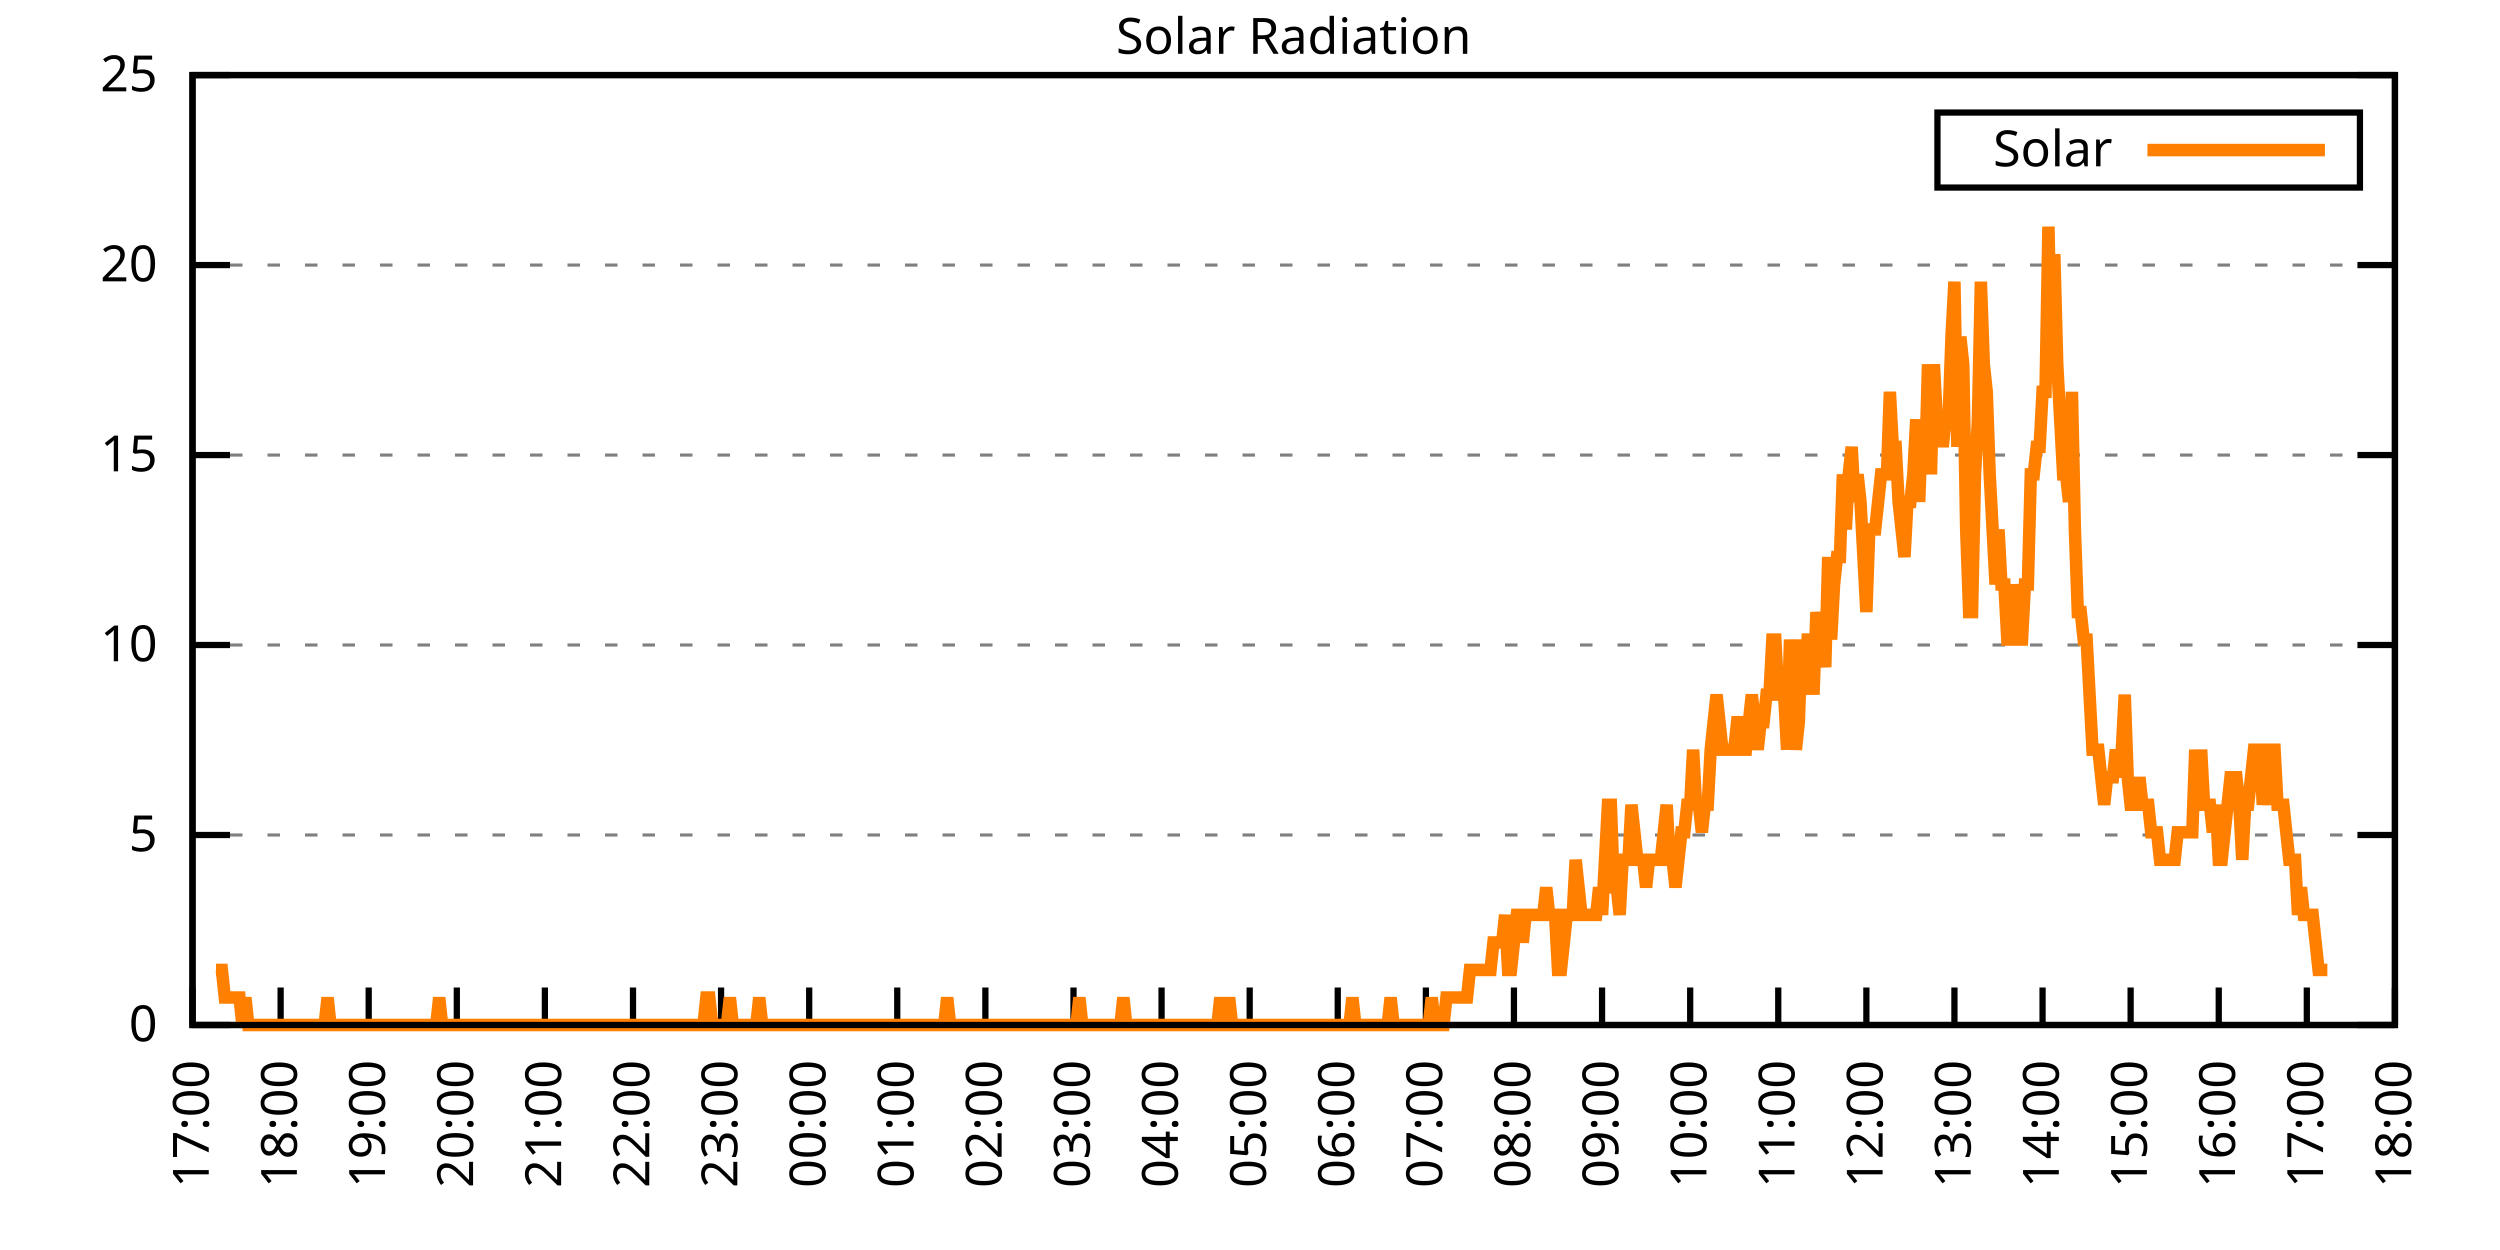
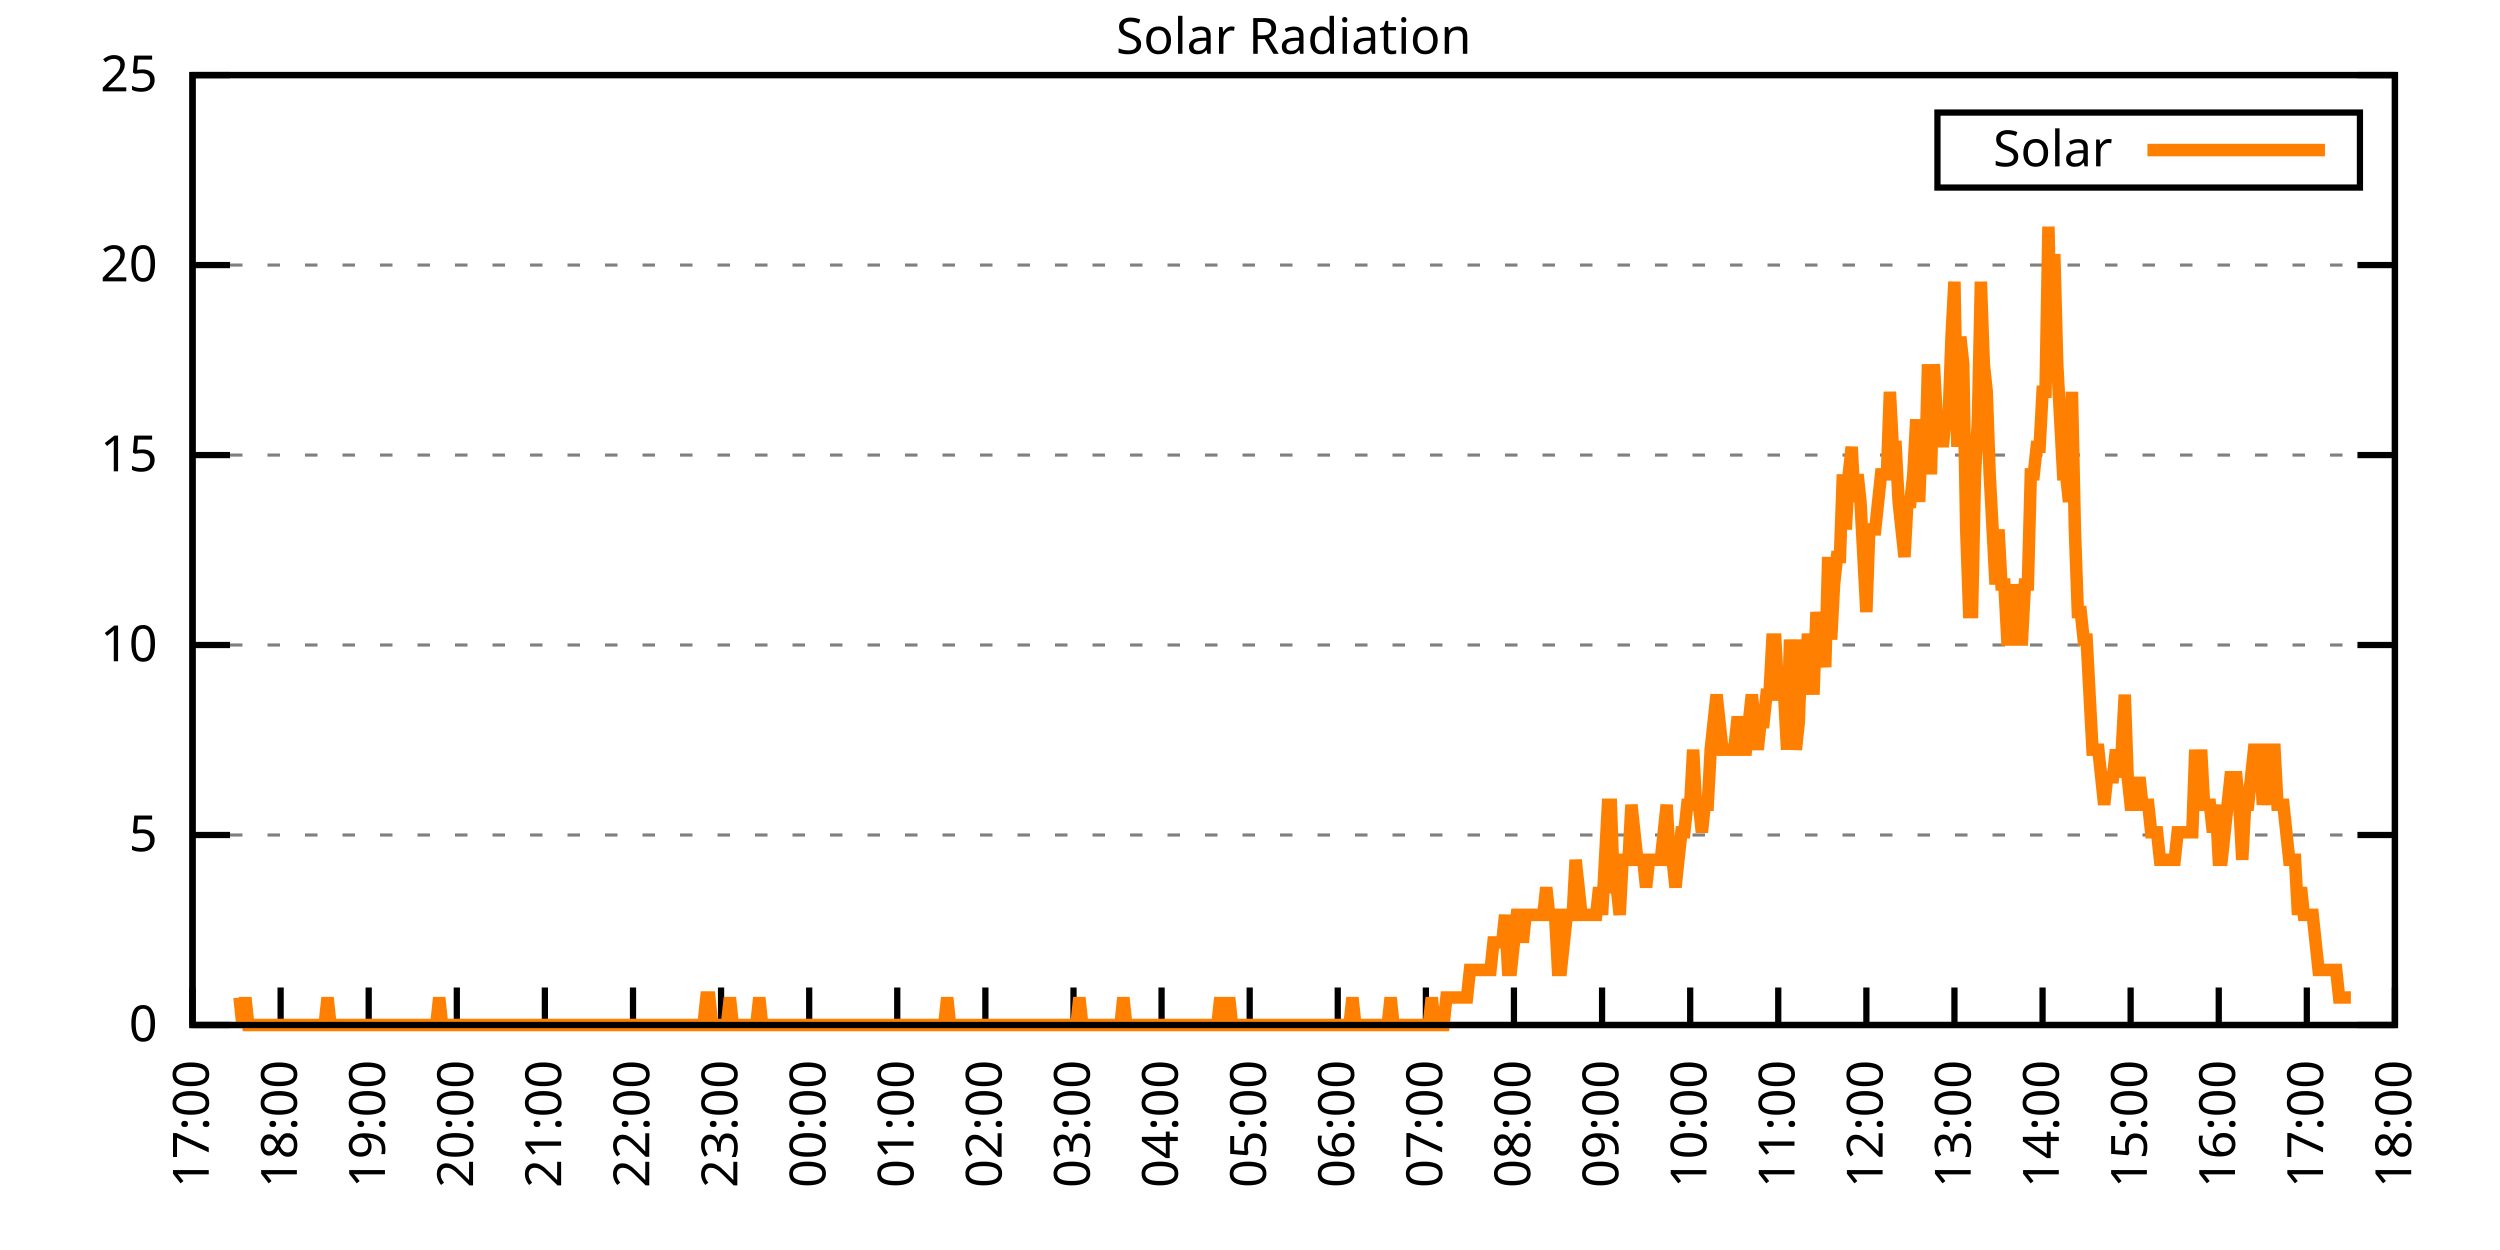
<svg xmlns="http://www.w3.org/2000/svg" xmlns:xlink="http://www.w3.org/1999/xlink" width="400" height="200" viewBox="0 0 400 200">
  <g id="gnuplot_canvas">
    <rect x="0" y="0" width="400" height="200" fill="none" />
    <defs>
      <circle id="gpDot" r="0.5" stroke-width="0.5" stroke="currentColor" />
      <path id="gpPt0" stroke-width="0.333" stroke="currentColor" d="M-1,0 h2 M0,-1 v2" />
      <path id="gpPt1" stroke-width="0.333" stroke="currentColor" d="M-1,-1 L1,1 M1,-1 L-1,1" />
      <path id="gpPt2" stroke-width="0.333" stroke="currentColor" d="M-1,0 L1,0 M0,-1 L0,1 M-1,-1 L1,1 M-1,1 L1,-1" />
      <rect id="gpPt3" stroke-width="0.333" stroke="currentColor" x="-1" y="-1" width="2" height="2" />
      <rect id="gpPt4" stroke-width="0.333" stroke="currentColor" fill="currentColor" x="-1" y="-1" width="2" height="2" />
      <circle id="gpPt5" stroke-width="0.333" stroke="currentColor" cx="0" cy="0" r="1" />
      <use xlink:href="#gpPt5" id="gpPt6" fill="currentColor" stroke="none" />
      <path id="gpPt7" stroke-width="0.333" stroke="currentColor" d="M0,-1.33 L-1.33,0.67 L1.33,0.67 z" />
      <use xlink:href="#gpPt7" id="gpPt8" fill="currentColor" stroke="none" />
      <use xlink:href="#gpPt7" id="gpPt9" stroke="currentColor" transform="rotate(180)" />
      <use xlink:href="#gpPt9" id="gpPt10" fill="currentColor" stroke="none" />
      <use xlink:href="#gpPt3" id="gpPt11" stroke="currentColor" transform="rotate(45)" />
      <use xlink:href="#gpPt11" id="gpPt12" fill="currentColor" stroke="none" />
      <path id="gpPt13" stroke-width="0.333" stroke="currentColor" d="M0,1.330 L1.265,0.411 L0.782,-1.067 L-0.782,-1.076 L-1.265,0.411 z" />
      <use xlink:href="#gpPt13" id="gpPt14" fill="currentColor" stroke="none" />
      <filter id="textbox" filterUnits="objectBoundingBox" x="0" y="0" height="1" width="1">
        <feFlood flood-color="white" flood-opacity="1" result="bgnd" />
        <feComposite in="SourceGraphic" in2="bgnd" operator="atop" />
      </filter>
      <filter id="greybox" filterUnits="objectBoundingBox" x="0" y="0" height="1" width="1">
        <feFlood flood-color="lightgrey" flood-opacity="1" result="grey" />
        <feComposite in="SourceGraphic" in2="grey" operator="atop" />
      </filter>
    </defs>
    <g fill="none" color="white" stroke="currentColor" stroke-width="1.00" stroke-linecap="butt" stroke-linejoin="miter">
</g>
    <g fill="none" color="black" stroke="currentColor" stroke-width="1.00" stroke-linecap="butt" stroke-linejoin="miter">
      <g stroke="none" shape-rendering="crispEdges">
        <polygon fill="rgb(255, 255, 255)" points="30.80,164.00 383.18,164.00 383.18,12.02 30.80,12.02 " />
      </g>
    </g>
    <g fill="none" color="black" stroke="currentColor" stroke-width="1.00" stroke-linecap="butt" stroke-linejoin="miter">
</g>
    <g fill="none" color="black" stroke="black" stroke-width="0.50" stroke-linecap="butt" stroke-linejoin="miter">
</g>
    <g fill="none" color="gray" stroke="currentColor" stroke-width="0.50" stroke-linecap="butt" stroke-linejoin="miter">
      <path stroke="gray" stroke-dasharray="2,4" class="gridline" d="M30.80,164.00 L383.19,164.00  " />
    </g>
    <g fill="none" color="gray" stroke="gray" stroke-width="1.00" stroke-linecap="butt" stroke-linejoin="miter">
</g>
    <g fill="none" color="black" stroke="currentColor" stroke-width="1.00" stroke-linecap="butt" stroke-linejoin="miter">
      <path stroke="black" d="M30.80,164.00 L36.80,164.00 M383.19,164.00 L377.19,164.00  " />
      <g transform="translate(25.20,166.60)" stroke="none" fill="black" font-family="Sans" font-size="8.00" text-anchor="end">
        <text>
          <tspan font-family="Sans"> 0</tspan>
        </text>
      </g>
    </g>
    <g fill="none" color="black" stroke="currentColor" stroke-width="1.00" stroke-linecap="butt" stroke-linejoin="miter">
</g>
    <g fill="none" color="black" stroke="black" stroke-width="0.50" stroke-linecap="butt" stroke-linejoin="miter">
</g>
    <g fill="none" color="gray" stroke="currentColor" stroke-width="0.50" stroke-linecap="butt" stroke-linejoin="miter">
      <path stroke="gray" stroke-dasharray="2,4" class="gridline" d="M30.80,133.60 L383.19,133.60  " />
    </g>
    <g fill="none" color="gray" stroke="gray" stroke-width="1.00" stroke-linecap="butt" stroke-linejoin="miter">
</g>
    <g fill="none" color="black" stroke="currentColor" stroke-width="1.00" stroke-linecap="butt" stroke-linejoin="miter">
      <path stroke="black" d="M30.80,133.60 L36.80,133.60 M383.19,133.60 L377.19,133.60  " />
      <g transform="translate(25.20,136.20)" stroke="none" fill="black" font-family="Sans" font-size="8.00" text-anchor="end">
        <text>
          <tspan font-family="Sans"> 5</tspan>
        </text>
      </g>
    </g>
    <g fill="none" color="black" stroke="currentColor" stroke-width="1.00" stroke-linecap="butt" stroke-linejoin="miter">
</g>
    <g fill="none" color="black" stroke="black" stroke-width="0.50" stroke-linecap="butt" stroke-linejoin="miter">
</g>
    <g fill="none" color="gray" stroke="currentColor" stroke-width="0.50" stroke-linecap="butt" stroke-linejoin="miter">
      <path stroke="gray" stroke-dasharray="2,4" class="gridline" d="M30.80,103.20 L383.19,103.20  " />
    </g>
    <g fill="none" color="gray" stroke="gray" stroke-width="1.00" stroke-linecap="butt" stroke-linejoin="miter">
</g>
    <g fill="none" color="black" stroke="currentColor" stroke-width="1.00" stroke-linecap="butt" stroke-linejoin="miter">
      <path stroke="black" d="M30.80,103.20 L36.80,103.20 M383.19,103.20 L377.19,103.20  " />
      <g transform="translate(25.20,105.80)" stroke="none" fill="black" font-family="Sans" font-size="8.00" text-anchor="end">
        <text>
          <tspan font-family="Sans"> 10</tspan>
        </text>
      </g>
    </g>
    <g fill="none" color="black" stroke="currentColor" stroke-width="1.00" stroke-linecap="butt" stroke-linejoin="miter">
</g>
    <g fill="none" color="black" stroke="black" stroke-width="0.50" stroke-linecap="butt" stroke-linejoin="miter">
</g>
    <g fill="none" color="gray" stroke="currentColor" stroke-width="0.50" stroke-linecap="butt" stroke-linejoin="miter">
      <path stroke="gray" stroke-dasharray="2,4" class="gridline" d="M30.80,72.81 L383.19,72.81  " />
    </g>
    <g fill="none" color="gray" stroke="gray" stroke-width="1.00" stroke-linecap="butt" stroke-linejoin="miter">
</g>
    <g fill="none" color="black" stroke="currentColor" stroke-width="1.00" stroke-linecap="butt" stroke-linejoin="miter">
      <path stroke="black" d="M30.80,72.81 L36.80,72.81 M383.19,72.81 L377.19,72.81  " />
      <g transform="translate(25.20,75.41)" stroke="none" fill="black" font-family="Sans" font-size="8.00" text-anchor="end">
        <text>
          <tspan font-family="Sans"> 15</tspan>
        </text>
      </g>
    </g>
    <g fill="none" color="black" stroke="currentColor" stroke-width="1.00" stroke-linecap="butt" stroke-linejoin="miter">
</g>
    <g fill="none" color="black" stroke="black" stroke-width="0.50" stroke-linecap="butt" stroke-linejoin="miter">
</g>
    <g fill="none" color="gray" stroke="currentColor" stroke-width="0.50" stroke-linecap="butt" stroke-linejoin="miter">
      <path stroke="gray" stroke-dasharray="2,4" class="gridline" d="M30.80,42.41 L383.19,42.41  " />
    </g>
    <g fill="none" color="gray" stroke="gray" stroke-width="1.00" stroke-linecap="butt" stroke-linejoin="miter">
</g>
    <g fill="none" color="black" stroke="currentColor" stroke-width="1.00" stroke-linecap="butt" stroke-linejoin="miter">
      <path stroke="black" d="M30.80,42.41 L36.80,42.41 M383.19,42.41 L377.19,42.41  " />
      <g transform="translate(25.20,45.01)" stroke="none" fill="black" font-family="Sans" font-size="8.00" text-anchor="end">
        <text>
          <tspan font-family="Sans"> 20</tspan>
        </text>
      </g>
    </g>
    <g fill="none" color="black" stroke="currentColor" stroke-width="1.00" stroke-linecap="butt" stroke-linejoin="miter">
</g>
    <g fill="none" color="black" stroke="black" stroke-width="0.50" stroke-linecap="butt" stroke-linejoin="miter">
</g>
    <g fill="none" color="gray" stroke="currentColor" stroke-width="0.50" stroke-linecap="butt" stroke-linejoin="miter">
      <path stroke="gray" stroke-dasharray="2,4" class="gridline" d="M30.80,12.01 L383.19,12.01  " />
    </g>
    <g fill="none" color="gray" stroke="gray" stroke-width="1.00" stroke-linecap="butt" stroke-linejoin="miter">
</g>
    <g fill="none" color="black" stroke="currentColor" stroke-width="1.00" stroke-linecap="butt" stroke-linejoin="miter">
      <path stroke="black" d="M30.80,12.01 L36.80,12.01 M383.19,12.01 L377.19,12.01  " />
      <g transform="translate(25.20,14.61)" stroke="none" fill="black" font-family="Sans" font-size="8.00" text-anchor="end">
        <text>
          <tspan font-family="Sans"> 25</tspan>
        </text>
      </g>
    </g>
    <g fill="none" color="black" stroke="currentColor" stroke-width="1.00" stroke-linecap="butt" stroke-linejoin="miter">
      <path stroke="black" d="M30.80,164.00 L30.80,158.00  " />
      <g transform="translate(33.40,169.60) rotate(270.00)" stroke="none" fill="black" font-family="Sans" font-size="8.00" text-anchor="end">
        <text>
          <tspan font-family="Sans">17:00</tspan>
        </text>
      </g>
    </g>
    <g fill="none" color="black" stroke="currentColor" stroke-width="1.00" stroke-linecap="butt" stroke-linejoin="miter">
      <path stroke="black" d="M44.90,164.00 L44.90,158.00  " />
      <g transform="translate(47.50,169.60) rotate(270.00)" stroke="none" fill="black" font-family="Sans" font-size="8.00" text-anchor="end">
        <text>
          <tspan font-family="Sans">18:00</tspan>
        </text>
      </g>
    </g>
    <g fill="none" color="black" stroke="currentColor" stroke-width="1.00" stroke-linecap="butt" stroke-linejoin="miter">
      <path stroke="black" d="M58.99,164.00 L58.99,158.00  " />
      <g transform="translate(61.59,169.60) rotate(270.00)" stroke="none" fill="black" font-family="Sans" font-size="8.00" text-anchor="end">
        <text>
          <tspan font-family="Sans">19:00</tspan>
        </text>
      </g>
    </g>
    <g fill="none" color="black" stroke="currentColor" stroke-width="1.00" stroke-linecap="butt" stroke-linejoin="miter">
      <path stroke="black" d="M73.09,164.00 L73.09,158.00  " />
      <g transform="translate(75.69,169.60) rotate(270.00)" stroke="none" fill="black" font-family="Sans" font-size="8.00" text-anchor="end">
        <text>
          <tspan font-family="Sans">20:00</tspan>
        </text>
      </g>
    </g>
    <g fill="none" color="black" stroke="currentColor" stroke-width="1.00" stroke-linecap="butt" stroke-linejoin="miter">
      <path stroke="black" d="M87.18,164.00 L87.18,158.00  " />
      <g transform="translate(89.78,169.60) rotate(270.00)" stroke="none" fill="black" font-family="Sans" font-size="8.00" text-anchor="end">
        <text>
          <tspan font-family="Sans">21:00</tspan>
        </text>
      </g>
    </g>
    <g fill="none" color="black" stroke="currentColor" stroke-width="1.00" stroke-linecap="butt" stroke-linejoin="miter">
      <path stroke="black" d="M101.28,164.00 L101.28,158.00  " />
      <g transform="translate(103.88,169.60) rotate(270.00)" stroke="none" fill="black" font-family="Sans" font-size="8.00" text-anchor="end">
        <text>
          <tspan font-family="Sans">22:00</tspan>
        </text>
      </g>
    </g>
    <g fill="none" color="black" stroke="currentColor" stroke-width="1.00" stroke-linecap="butt" stroke-linejoin="miter">
      <path stroke="black" d="M115.37,164.00 L115.37,158.00  " />
      <g transform="translate(117.97,169.60) rotate(270.00)" stroke="none" fill="black" font-family="Sans" font-size="8.00" text-anchor="end">
        <text>
          <tspan font-family="Sans">23:00</tspan>
        </text>
      </g>
    </g>
    <g fill="none" color="black" stroke="currentColor" stroke-width="1.00" stroke-linecap="butt" stroke-linejoin="miter">
      <path stroke="black" d="M129.47,164.00 L129.47,158.00  " />
      <g transform="translate(132.07,169.60) rotate(270.00)" stroke="none" fill="black" font-family="Sans" font-size="8.00" text-anchor="end">
        <text>
          <tspan font-family="Sans">00:00</tspan>
        </text>
      </g>
    </g>
    <g fill="none" color="black" stroke="currentColor" stroke-width="1.00" stroke-linecap="butt" stroke-linejoin="miter">
      <path stroke="black" d="M143.56,164.00 L143.56,158.00  " />
      <g transform="translate(146.16,169.60) rotate(270.00)" stroke="none" fill="black" font-family="Sans" font-size="8.00" text-anchor="end">
        <text>
          <tspan font-family="Sans">01:00</tspan>
        </text>
      </g>
    </g>
    <g fill="none" color="black" stroke="currentColor" stroke-width="1.00" stroke-linecap="butt" stroke-linejoin="miter">
      <path stroke="black" d="M157.66,164.00 L157.66,158.00  " />
      <g transform="translate(160.26,169.60) rotate(270.00)" stroke="none" fill="black" font-family="Sans" font-size="8.00" text-anchor="end">
        <text>
          <tspan font-family="Sans">02:00</tspan>
        </text>
      </g>
    </g>
    <g fill="none" color="black" stroke="currentColor" stroke-width="1.00" stroke-linecap="butt" stroke-linejoin="miter">
      <path stroke="black" d="M171.76,164.00 L171.76,158.00  " />
      <g transform="translate(174.36,169.60) rotate(270.00)" stroke="none" fill="black" font-family="Sans" font-size="8.00" text-anchor="end">
        <text>
          <tspan font-family="Sans">03:00</tspan>
        </text>
      </g>
    </g>
    <g fill="none" color="black" stroke="currentColor" stroke-width="1.00" stroke-linecap="butt" stroke-linejoin="miter">
      <path stroke="black" d="M185.85,164.00 L185.85,158.00  " />
      <g transform="translate(188.45,169.60) rotate(270.00)" stroke="none" fill="black" font-family="Sans" font-size="8.00" text-anchor="end">
        <text>
          <tspan font-family="Sans">04:00</tspan>
        </text>
      </g>
    </g>
    <g fill="none" color="black" stroke="currentColor" stroke-width="1.00" stroke-linecap="butt" stroke-linejoin="miter">
      <path stroke="black" d="M199.95,164.00 L199.95,158.00  " />
      <g transform="translate(202.55,169.60) rotate(270.00)" stroke="none" fill="black" font-family="Sans" font-size="8.00" text-anchor="end">
        <text>
          <tspan font-family="Sans">05:00</tspan>
        </text>
      </g>
    </g>
    <g fill="none" color="black" stroke="currentColor" stroke-width="1.00" stroke-linecap="butt" stroke-linejoin="miter">
      <path stroke="black" d="M214.04,164.00 L214.04,158.00  " />
      <g transform="translate(216.64,169.60) rotate(270.00)" stroke="none" fill="black" font-family="Sans" font-size="8.00" text-anchor="end">
        <text>
          <tspan font-family="Sans">06:00</tspan>
        </text>
      </g>
    </g>
    <g fill="none" color="black" stroke="currentColor" stroke-width="1.00" stroke-linecap="butt" stroke-linejoin="miter">
      <path stroke="black" d="M228.14,164.00 L228.14,158.00  " />
      <g transform="translate(230.74,169.60) rotate(270.00)" stroke="none" fill="black" font-family="Sans" font-size="8.00" text-anchor="end">
        <text>
          <tspan font-family="Sans">07:00</tspan>
        </text>
      </g>
    </g>
    <g fill="none" color="black" stroke="currentColor" stroke-width="1.00" stroke-linecap="butt" stroke-linejoin="miter">
      <path stroke="black" d="M242.23,164.00 L242.23,158.00  " />
      <g transform="translate(244.83,169.60) rotate(270.00)" stroke="none" fill="black" font-family="Sans" font-size="8.00" text-anchor="end">
        <text>
          <tspan font-family="Sans">08:00</tspan>
        </text>
      </g>
    </g>
    <g fill="none" color="black" stroke="currentColor" stroke-width="1.00" stroke-linecap="butt" stroke-linejoin="miter">
      <path stroke="black" d="M256.33,164.00 L256.33,158.00  " />
      <g transform="translate(258.93,169.60) rotate(270.00)" stroke="none" fill="black" font-family="Sans" font-size="8.00" text-anchor="end">
        <text>
          <tspan font-family="Sans">09:00</tspan>
        </text>
      </g>
    </g>
    <g fill="none" color="black" stroke="currentColor" stroke-width="1.00" stroke-linecap="butt" stroke-linejoin="miter">
      <path stroke="black" d="M270.43,164.00 L270.43,158.00  " />
      <g transform="translate(273.03,169.60) rotate(270.00)" stroke="none" fill="black" font-family="Sans" font-size="8.00" text-anchor="end">
        <text>
          <tspan font-family="Sans">10:00</tspan>
        </text>
      </g>
    </g>
    <g fill="none" color="black" stroke="currentColor" stroke-width="1.00" stroke-linecap="butt" stroke-linejoin="miter">
      <path stroke="black" d="M284.52,164.00 L284.52,158.00  " />
      <g transform="translate(287.12,169.60) rotate(270.00)" stroke="none" fill="black" font-family="Sans" font-size="8.00" text-anchor="end">
        <text>
          <tspan font-family="Sans">11:00</tspan>
        </text>
      </g>
    </g>
    <g fill="none" color="black" stroke="currentColor" stroke-width="1.00" stroke-linecap="butt" stroke-linejoin="miter">
      <path stroke="black" d="M298.62,164.00 L298.62,158.00  " />
      <g transform="translate(301.22,169.60) rotate(270.00)" stroke="none" fill="black" font-family="Sans" font-size="8.00" text-anchor="end">
        <text>
          <tspan font-family="Sans">12:00</tspan>
        </text>
      </g>
    </g>
    <g fill="none" color="black" stroke="currentColor" stroke-width="1.00" stroke-linecap="butt" stroke-linejoin="miter">
      <path stroke="black" d="M312.71,164.00 L312.71,158.00  " />
      <g transform="translate(315.31,169.60) rotate(270.00)" stroke="none" fill="black" font-family="Sans" font-size="8.00" text-anchor="end">
        <text>
          <tspan font-family="Sans">13:00</tspan>
        </text>
      </g>
    </g>
    <g fill="none" color="black" stroke="currentColor" stroke-width="1.00" stroke-linecap="butt" stroke-linejoin="miter">
      <path stroke="black" d="M326.81,164.00 L326.81,158.00  " />
      <g transform="translate(329.41,169.60) rotate(270.00)" stroke="none" fill="black" font-family="Sans" font-size="8.00" text-anchor="end">
        <text>
          <tspan font-family="Sans">14:00</tspan>
        </text>
      </g>
    </g>
    <g fill="none" color="black" stroke="currentColor" stroke-width="1.00" stroke-linecap="butt" stroke-linejoin="miter">
      <path stroke="black" d="M340.90,164.00 L340.90,158.00  " />
      <g transform="translate(343.50,169.60) rotate(270.00)" stroke="none" fill="black" font-family="Sans" font-size="8.00" text-anchor="end">
        <text>
          <tspan font-family="Sans">15:00</tspan>
        </text>
      </g>
    </g>
    <g fill="none" color="black" stroke="currentColor" stroke-width="1.00" stroke-linecap="butt" stroke-linejoin="miter">
      <path stroke="black" d="M355.00,164.00 L355.00,158.00  " />
      <g transform="translate(357.60,169.60) rotate(270.00)" stroke="none" fill="black" font-family="Sans" font-size="8.00" text-anchor="end">
        <text>
          <tspan font-family="Sans">16:00</tspan>
        </text>
      </g>
    </g>
    <g fill="none" color="black" stroke="currentColor" stroke-width="1.00" stroke-linecap="butt" stroke-linejoin="miter">
      <path stroke="black" d="M369.09,164.00 L369.09,158.00  " />
      <g transform="translate(371.69,169.60) rotate(270.00)" stroke="none" fill="black" font-family="Sans" font-size="8.00" text-anchor="end">
        <text>
          <tspan font-family="Sans">17:00</tspan>
        </text>
      </g>
    </g>
    <g fill="none" color="black" stroke="currentColor" stroke-width="1.00" stroke-linecap="butt" stroke-linejoin="miter">
      <path stroke="black" d="M383.19,164.00 L383.19,158.00  " />
      <g transform="translate(385.79,169.60) rotate(270.00)" stroke="none" fill="black" font-family="Sans" font-size="8.00" text-anchor="end">
        <text>
          <tspan font-family="Sans">18:00</tspan>
        </text>
      </g>
    </g>
    <g fill="none" color="black" stroke="currentColor" stroke-width="1.00" stroke-linecap="butt" stroke-linejoin="miter">
</g>
    <g fill="none" color="black" stroke="currentColor" stroke-width="1.00" stroke-linecap="butt" stroke-linejoin="miter">
      <path stroke="black" d="M30.80,12.01 L30.80,164.00 L383.19,164.00 L383.19,12.01 L30.80,12.01 Z  " />
    </g>
    <g fill="none" color="black" stroke="currentColor" stroke-width="1.00" stroke-linecap="butt" stroke-linejoin="miter">
</g>
    <g fill="none" color="black" stroke="currentColor" stroke-width="1.00" stroke-linecap="butt" stroke-linejoin="miter">
      <path stroke="black" d="M309.99,30.01 L309.99,18.01 L377.59,18.01 L377.59,30.01 L309.99,30.01 Z  " />
    </g>
    <g id="Solar_Radiation_plot_1">
      <g fill="none" color="white" stroke="black" stroke-width="2.00" stroke-linecap="butt" stroke-linejoin="miter">
</g>
      <g fill="none" color="black" stroke="currentColor" stroke-width="2.00" stroke-linecap="butt" stroke-linejoin="miter">
        <g transform="translate(337.99,26.61)" stroke="none" fill="black" font-family="Sans" font-size="8.00" text-anchor="end">
          <text>
            <tspan font-family="Sans">Solar</tspan>
          </text>
        </g>
      </g>
      <g fill="none" color="black" stroke="currentColor" stroke-width="2.00" stroke-linecap="butt" stroke-linejoin="miter">
-         <path stroke="rgb(255, 127,   0)" d="M343.59,24.01 L371.99,24.01 M34.56,155.19 L35.03,155.19 L35.50,155.19 L35.97,159.60 L36.44,159.60 L36.91,159.60   L37.38,159.60 L37.85,159.60 L38.32,159.60 L38.79,164.00 L39.26,159.60 L39.73,164.00 L40.20,164.00 L40.67,164.00   L41.14,164.00 L41.61,164.00 L42.08,164.00 L42.55,164.00 L43.02,164.00 L43.49,164.00 L43.96,164.00 L44.43,164.00   L44.90,164.00 L45.37,164.00 L45.84,164.00 L46.31,164.00 L46.78,164.00 L47.24,164.00 L47.71,164.00 L48.18,164.00   L48.65,164.00 L49.12,164.00 L49.59,164.00 L50.06,164.00 L50.53,164.00 L51.00,164.00 L51.47,164.00 L51.94,164.00   L52.41,159.60 L52.88,164.00 L53.35,164.00 L53.82,164.00 L54.29,164.00 L54.76,164.00 L55.23,164.00 L55.70,164.00   L56.17,164.00 L56.64,164.00 L57.11,164.00 L57.58,164.00 L58.05,164.00 L58.52,164.00 L58.99,164.00 L59.46,164.00   L59.93,164.00 L60.40,164.00 L60.87,164.00 L61.34,164.00 L61.81,164.00 L62.28,164.00 L62.75,164.00 L63.22,164.00   L63.69,164.00 L64.16,164.00 L64.63,164.00 L65.10,164.00 L65.57,164.00 L66.04,164.00 L66.51,164.00 L66.98,164.00   L67.45,164.00 L67.92,164.00 L68.39,164.00 L68.86,164.00 L69.33,164.00 L69.80,164.00 L70.27,159.60 L70.74,164.00   L71.21,164.00 L71.68,164.00 L72.15,164.00 L72.62,164.00 L73.09,164.00 L73.56,164.00 L74.03,164.00 L74.50,164.00   L74.97,164.00 L75.44,164.00 L75.91,164.00 L76.38,164.00 L76.85,164.00 L77.32,164.00 L77.79,164.00 L78.26,164.00   L78.73,164.00 L79.19,164.00 L79.66,164.00 L80.13,164.00 L80.60,164.00 L81.07,164.00 L81.54,164.00 L82.01,164.00   L82.48,164.00 L82.95,164.00 L83.42,164.00 L83.89,164.00 L84.36,164.00 L84.83,164.00 L85.30,164.00 L85.77,164.00   L86.24,164.00 L86.71,164.00 L87.18,164.00 L87.65,164.00 L88.12,164.00 L88.59,164.00 L89.06,164.00 L89.53,164.00   L90.00,164.00 L90.47,164.00 L90.94,164.00 L91.41,164.00 L91.88,164.00 L92.35,164.00 L92.82,164.00 L93.29,164.00   L93.76,164.00 L94.23,164.00 L94.70,164.00 L95.17,164.00 L95.64,164.00 L96.11,164.00 L96.58,164.00 L97.05,164.00   L97.52,164.00 L97.99,164.00 L98.46,164.00 L98.93,164.00 L99.40,164.00 L99.87,164.00 L100.34,164.00 L100.81,164.00   L101.28,164.00 L101.75,164.00 L102.22,164.00 L102.69,164.00 L103.16,164.00 L103.63,164.00 L104.10,164.00 L104.57,164.00   L105.04,164.00 L105.51,164.00 L105.98,164.00 L106.45,164.00 L106.92,164.00 L107.39,164.00 L107.86,164.00 L108.33,164.00   L108.80,164.00 L109.27,164.00 L109.74,164.00 L110.21,164.00 L110.68,164.00 L111.14,164.00 L111.61,164.00 L112.08,164.00   L112.55,164.00 L113.02,159.60 L113.49,159.60 L113.96,164.00 L114.43,164.00 L114.90,164.00 L115.37,164.00 L115.84,164.00   L116.31,164.00 L116.78,159.60 L117.25,164.00 L117.72,164.00 L118.19,164.00 L118.66,164.00 L119.13,164.00 L119.60,164.00   L120.07,164.00 L120.54,164.00 L121.01,164.00 L121.48,159.60 L121.95,164.00 L122.42,164.00 L122.89,164.00 L123.36,164.00   L123.83,164.00 L124.30,164.00 L124.77,164.00 L125.24,164.00 L125.71,164.00 L126.18,164.00 L126.65,164.00 L127.12,164.00   L127.59,164.00 L128.06,164.00 L128.53,164.00 L129.00,164.00 L129.47,164.00 L129.94,164.00 L130.41,164.00 L130.88,164.00   L131.35,164.00 L131.82,164.00 L132.29,164.00 L132.76,164.00 L133.23,164.00 L133.70,164.00 L134.17,164.00 L134.64,164.00   L135.11,164.00 L135.58,164.00 L136.05,164.00 L136.52,164.00 L136.99,164.00 L137.46,164.00 L137.93,164.00 L138.40,164.00   L138.87,164.00 L139.34,164.00 L139.81,164.00 L140.28,164.00 L140.75,164.00 L141.22,164.00 L141.69,164.00 L142.16,164.00   L142.63,164.00 L143.09,164.00 L143.56,164.00 L144.03,164.00 L144.50,164.00 L144.97,164.00 L145.44,164.00 L145.91,164.00   L146.38,164.00 L146.85,164.00 L147.32,164.00 L147.79,164.00 L148.26,164.00 L148.73,164.00 L149.20,164.00 L149.67,164.00   L150.14,164.00 L150.61,164.00 L151.08,164.00 L151.55,159.60 L152.02,164.00 L152.49,164.00 L152.96,164.00 L153.43,164.00   L153.90,164.00 L154.37,164.00 L154.84,164.00 L155.31,164.00 L155.78,164.00 L156.25,164.00 L156.72,164.00 L157.19,164.00   L157.66,164.00 L158.13,164.00 L158.60,164.00 L159.07,164.00 L159.54,164.00 L160.01,164.00 L160.48,164.00 L160.95,164.00   L161.42,164.00 L161.89,164.00 L162.36,164.00 L162.83,164.00 L163.30,164.00 L163.77,164.00 L164.24,164.00 L164.71,164.00   L165.18,164.00 L165.65,164.00 L166.12,164.00 L166.59,164.00 L167.06,164.00 L167.53,164.00 L168.00,164.00 L168.47,164.00   L168.94,164.00 L169.41,164.00 L169.88,164.00 L170.35,164.00 L170.82,164.00 L171.29,164.00 L171.76,164.00 L172.23,164.00   L172.70,159.60 L173.17,164.00 L173.64,164.00 L174.11,164.00 L174.58,164.00 L175.04,164.00 L175.51,164.00 L175.98,164.00   L176.45,164.00 L176.92,164.00 L177.39,164.00 L177.86,164.00 L178.33,164.00 L178.80,164.00 L179.27,164.00 L179.74,159.60   L180.21,164.00 L180.68,164.00 L181.15,164.00 L181.62,164.00 L182.09,164.00 L182.56,164.00 L183.03,164.00 L183.50,164.00   L183.97,164.00 L184.44,164.00 L184.91,164.00 L185.38,164.00 L185.85,164.00 L186.32,164.00 L186.79,164.00 L187.26,164.00   L187.73,164.00 L188.20,164.00 L188.67,164.00 L189.14,164.00 L189.61,164.00 L190.08,164.00 L190.55,164.00 L191.02,164.00   L191.49,164.00 L191.96,164.00 L192.43,164.00 L192.90,164.00 L193.37,164.00 L193.84,164.00 L194.31,164.00 L194.78,164.00   L195.25,159.60 L195.72,164.00 L196.19,164.00 L196.66,159.60 L197.13,164.00 L197.60,164.00 L198.07,164.00 L198.54,164.00   L199.01,164.00 L199.48,164.00 L199.95,164.00 L200.42,164.00 L200.89,164.00 L201.36,164.00 L201.83,164.00 L202.30,164.00   L202.77,164.00 L203.24,164.00 L203.71,164.00 L204.18,164.00 L204.65,164.00 L205.12,164.00 L205.59,164.00 L206.06,164.00   L206.53,164.00 L207.00,164.00 L207.46,164.00 L207.93,164.00 L208.40,164.00 L208.87,164.00 L209.34,164.00 L209.81,164.00   L210.28,164.00 L210.75,164.00 L211.22,164.00 L211.69,164.00 L212.16,164.00 L212.63,164.00 L213.10,164.00 L213.57,164.00   L214.04,164.00 L214.51,164.00 L214.98,164.00 L215.45,164.00 L215.92,164.00 L216.39,159.60 L216.86,164.00 L217.33,164.00   L217.80,164.00 L218.27,164.00 L218.74,164.00 L219.21,164.00 L219.68,164.00 L220.15,164.00 L220.62,164.00 L221.09,164.00   L221.56,164.00 L222.03,164.00 L222.50,159.60 L222.97,164.00 L223.44,164.00 L223.91,164.00 L224.38,164.00 L224.85,164.00   L225.32,164.00 L225.79,164.00 L226.26,164.00 L226.73,164.00 L227.20,164.00 L227.67,164.00 L228.14,164.00 L228.61,164.00   L229.08,159.60 L229.55,164.00 L230.02,164.00 L230.49,164.00 L230.96,164.00 L231.43,159.60 L231.90,159.60 L232.37,159.60   L232.84,159.60 L233.31,159.60 L233.78,159.60 L234.25,159.60 L234.72,159.60 L235.19,155.19 L235.66,155.19 L236.13,155.19   L236.60,155.19 L237.07,155.19 L237.54,155.19 L238.01,155.19 L238.48,155.19 L238.95,150.79 L239.41,150.79 L239.88,150.79   L240.35,150.79 L240.82,146.38 L241.29,155.19 L241.76,155.19 L242.23,150.79 L242.70,146.38 L243.17,146.38 L243.64,150.79   L244.11,146.38 L244.58,146.38 L245.05,146.38 L245.52,146.38 L245.99,146.38 L246.46,146.38 L246.93,146.38 L247.40,141.98   L247.87,146.38 L248.34,146.38 L248.81,146.38 L249.28,155.19 L249.75,155.19 L250.22,150.79 L250.69,146.38 L251.16,146.38   L251.63,146.38 L252.10,137.57 L252.57,141.98 L253.04,146.38 L253.51,146.38 L253.98,146.38 L254.45,146.38 L254.92,146.38   L255.39,146.38 L255.86,141.98 L256.33,146.38 L256.80,137.57 L257.27,128.76 L257.74,128.76 L258.21,141.98 L258.68,141.98   L259.15,146.38 L259.62,137.57 L260.09,137.57 L260.56,137.57 L261.03,128.76 L261.50,133.17 L261.97,137.57 L262.44,137.57   L262.91,137.57 L263.38,141.98 L263.85,137.57 L264.32,137.57 L264.79,137.57 L265.26,137.57 L265.73,137.57 L266.20,133.17   L266.67,128.76 L267.14,137.57 L267.61,137.57 L268.08,141.98 L268.55,137.57 L269.02,133.17 L269.49,133.17 L269.96,128.76   L270.43,128.76 L270.90,119.95 L271.36,128.76 L271.83,128.76 L272.30,133.17 L272.77,128.76 L273.24,128.76 L273.71,119.95   L274.18,115.55 L274.65,111.14 L275.12,115.55 L275.59,119.95 L276.06,119.95 L276.53,119.95 L277.00,119.95 L277.47,119.95   L277.94,115.55 L278.41,115.55 L278.88,119.95 L279.35,119.95 L279.82,115.55 L280.29,111.14 L280.76,115.55 L281.23,119.95   L281.70,115.55 L282.17,115.55 L282.64,111.14 L283.11,111.14 L283.58,102.33 L284.05,102.33 L284.52,111.14 L284.99,111.14   L285.46,111.14 L285.93,119.95 L286.40,102.33 L286.87,111.14 L287.34,119.95 L287.81,115.55 L288.28,102.33 L288.75,111.14   L289.22,102.33 L289.69,102.33 L290.16,111.14 L290.63,97.93 L291.10,102.33 L291.57,102.33 L292.04,106.74 L292.51,89.12   L292.98,102.33 L293.45,93.52 L293.92,89.12 L294.39,89.12 L294.86,75.90 L295.33,84.71 L295.80,75.90 L296.27,71.50   L296.74,80.31 L297.21,75.90 L297.68,80.31 L298.15,89.12 L298.62,97.93 L299.09,84.71 L299.56,84.71 L300.03,84.71   L300.50,80.31 L300.97,75.90 L301.44,75.90 L301.91,75.90 L302.38,62.69 L302.85,71.50 L303.31,71.50 L303.78,80.31   L304.25,84.71 L304.72,89.12 L305.19,80.31 L305.66,80.31 L306.13,75.90 L306.60,67.09 L307.07,80.31 L307.54,67.09   L308.01,75.90 L308.48,58.28 L308.95,75.90 L309.42,58.28 L309.89,67.09 L310.36,67.09 L310.83,71.50 L311.30,67.09   L311.77,67.09 L312.24,53.88 L312.71,45.07 L313.18,71.50 L313.65,53.88 L314.12,58.28 L314.59,84.71 L315.06,97.93   L315.53,97.93 L316.00,75.90 L316.47,67.09 L316.94,45.07 L317.41,58.28 L317.88,62.69 L318.35,75.90 L318.82,84.71   L319.29,93.52 L319.76,84.71 L320.23,93.52 L320.70,93.52 L321.17,102.33 L321.64,102.33 L322.11,93.52 L322.58,97.93   L323.05,102.33 L323.52,102.33 L323.99,93.52 L324.46,93.52 L324.93,75.90 L325.40,75.90 L325.87,71.50 L326.34,71.50   L326.81,62.69 L327.28,62.69 L327.75,36.26 L328.22,58.28 L328.69,40.66 L329.16,58.28 L329.63,67.09 L330.10,75.90   L330.57,75.90 L331.04,80.31 L331.51,62.69 L331.98,84.71 L332.45,97.93 L332.92,97.93 L333.39,102.33 L333.86,102.33   L334.33,111.14 L334.80,119.95 L335.26,119.95 L335.73,119.95 L336.20,124.36 L336.67,128.76 L337.14,124.36 L337.61,124.36   L338.08,124.36 L338.55,119.95 L339.02,124.36 L339.49,119.95 L339.96,111.14 L340.43,124.36 L340.90,128.76 L341.37,128.76   L341.84,128.76 L342.31,124.36 L342.78,128.76 L343.25,128.76 L343.72,128.76 L344.19,133.17 L344.66,133.17 L345.13,133.17   L345.60,137.57 L346.07,137.57 L346.54,137.57 L347.01,137.57 L347.48,137.57 L347.95,137.57 L348.42,133.17 L348.89,133.17   L349.36,133.17 L349.83,133.17 L350.30,133.17 L350.77,133.17 L351.24,119.95 L351.71,128.76 L352.18,119.95 L352.65,128.76   L353.12,128.76 L353.59,128.76 L354.06,133.17 L354.53,128.76 L355.00,137.57 L355.47,137.57 L355.94,133.17 L356.41,128.76   L356.88,124.36 L357.35,124.36 L357.82,124.36 L358.29,128.76 L358.76,137.57 L359.23,128.76 L359.70,128.76 L360.17,124.36   L360.64,119.95 L361.11,119.95 L361.58,119.95 L362.05,128.76 L362.52,124.36 L362.99,128.76 L363.46,119.95 L363.93,119.95   L364.40,128.76 L364.87,128.76 L365.34,128.76 L365.81,133.17 L366.28,137.57 L366.75,137.57 L367.21,137.57 L367.68,146.38   L368.15,141.98 L368.62,146.38 L369.09,146.38 L369.56,146.38 L370.03,146.38 L370.50,150.79 L370.97,155.19 L371.44,155.19   L371.91,155.19 L372.38,155.19  " />
+         <path stroke="rgb(255, 127,   0)" d="M343.59,24.01 L371.99,24.01 M38.32,159.60 L38.79,164.00 L39.26,159.60 L39.73,164.00 L40.20,164.00 L40.67,164.00   L41.14,164.00 L41.61,164.00 L42.08,164.00 L42.55,164.00 L43.02,164.00 L43.49,164.00 L43.96,164.00 L44.43,164.00   L44.90,164.00 L45.37,164.00 L45.84,164.00 L46.31,164.00 L46.78,164.00 L47.24,164.00 L47.71,164.00 L48.18,164.00   L48.65,164.00 L49.12,164.00 L49.59,164.00 L50.06,164.00 L50.53,164.00 L51.00,164.00 L51.47,164.00 L51.94,164.00   L52.41,159.60 L52.88,164.00 L53.35,164.00 L53.82,164.00 L54.29,164.00 L54.76,164.00 L55.23,164.00 L55.70,164.00   L56.17,164.00 L56.64,164.00 L57.11,164.00 L57.58,164.00 L58.05,164.00 L58.52,164.00 L58.99,164.00 L59.46,164.00   L59.93,164.00 L60.40,164.00 L60.87,164.00 L61.34,164.00 L61.81,164.00 L62.28,164.00 L62.75,164.00 L63.22,164.00   L63.69,164.00 L64.16,164.00 L64.63,164.00 L65.10,164.00 L65.57,164.00 L66.04,164.00 L66.51,164.00 L66.98,164.00   L67.45,164.00 L67.92,164.00 L68.39,164.00 L68.86,164.00 L69.33,164.00 L69.80,164.00 L70.27,159.60 L70.74,164.00   L71.21,164.00 L71.68,164.00 L72.15,164.00 L72.62,164.00 L73.09,164.00 L73.56,164.00 L74.03,164.00 L74.50,164.00   L74.97,164.00 L75.44,164.00 L75.91,164.00 L76.38,164.00 L76.85,164.00 L77.32,164.00 L77.79,164.00 L78.26,164.00   L78.73,164.00 L79.19,164.00 L79.66,164.00 L80.13,164.00 L80.60,164.00 L81.07,164.00 L81.54,164.00 L82.01,164.00   L82.48,164.00 L82.95,164.00 L83.42,164.00 L83.89,164.00 L84.36,164.00 L84.83,164.00 L85.30,164.00 L85.77,164.00   L86.24,164.00 L86.71,164.00 L87.18,164.00 L87.65,164.00 L88.12,164.00 L88.59,164.00 L89.06,164.00 L89.53,164.00   L90.00,164.00 L90.47,164.00 L90.94,164.00 L91.41,164.00 L91.88,164.00 L92.35,164.00 L92.82,164.00 L93.29,164.00   L93.76,164.00 L94.23,164.00 L94.70,164.00 L95.17,164.00 L95.64,164.00 L96.11,164.00 L96.58,164.00 L97.05,164.00   L97.52,164.00 L97.99,164.00 L98.46,164.00 L98.93,164.00 L99.40,164.00 L99.87,164.00 L100.34,164.00 L100.81,164.00   L101.28,164.00 L101.75,164.00 L102.22,164.00 L102.69,164.00 L103.16,164.00 L103.63,164.00 L104.10,164.00 L104.57,164.00   L105.04,164.00 L105.51,164.00 L105.98,164.00 L106.45,164.00 L106.92,164.00 L107.39,164.00 L107.86,164.00 L108.33,164.00   L108.80,164.00 L109.27,164.00 L109.74,164.00 L110.21,164.00 L110.68,164.00 L111.14,164.00 L111.61,164.00 L112.08,164.00   L112.55,164.00 L113.02,159.60 L113.49,159.60 L113.96,164.00 L114.43,164.00 L114.90,164.00 L115.37,164.00 L115.84,164.00   L116.31,164.00 L116.78,159.60 L117.25,164.00 L117.72,164.00 L118.19,164.00 L118.66,164.00 L119.13,164.00 L119.60,164.00   L120.07,164.00 L120.54,164.00 L121.01,164.00 L121.48,159.60 L121.95,164.00 L122.42,164.00 L122.89,164.00 L123.36,164.00   L123.83,164.00 L124.30,164.00 L124.77,164.00 L125.24,164.00 L125.71,164.00 L126.18,164.00 L126.65,164.00 L127.12,164.00   L127.59,164.00 L128.06,164.00 L128.53,164.00 L129.00,164.00 L129.47,164.00 L129.94,164.00 L130.41,164.00 L130.88,164.00   L131.35,164.00 L131.82,164.00 L132.29,164.00 L132.76,164.00 L133.23,164.00 L133.70,164.00 L134.17,164.00 L134.64,164.00   L135.11,164.00 L135.58,164.00 L136.05,164.00 L136.52,164.00 L136.99,164.00 L137.46,164.00 L137.93,164.00 L138.40,164.00   L138.87,164.00 L139.34,164.00 L139.81,164.00 L140.28,164.00 L140.75,164.00 L141.22,164.00 L141.69,164.00 L142.16,164.00   L142.63,164.00 L143.09,164.00 L143.56,164.00 L144.03,164.00 L144.50,164.00 L144.97,164.00 L145.44,164.00 L145.91,164.00   L146.38,164.00 L146.85,164.00 L147.32,164.00 L147.79,164.00 L148.26,164.00 L148.73,164.00 L149.20,164.00 L149.67,164.00   L150.14,164.00 L150.61,164.00 L151.08,164.00 L151.55,159.60 L152.02,164.00 L152.49,164.00 L152.96,164.00 L153.43,164.00   L153.90,164.00 L154.37,164.00 L154.84,164.00 L155.31,164.00 L155.78,164.00 L156.25,164.00 L156.72,164.00 L157.19,164.00   L157.66,164.00 L158.13,164.00 L158.60,164.00 L159.07,164.00 L159.54,164.00 L160.01,164.00 L160.48,164.00 L160.95,164.00   L161.42,164.00 L161.89,164.00 L162.36,164.00 L162.83,164.00 L163.30,164.00 L163.77,164.00 L164.24,164.00 L164.71,164.00   L165.18,164.00 L165.65,164.00 L166.12,164.00 L166.59,164.00 L167.06,164.00 L167.53,164.00 L168.00,164.00 L168.47,164.00   L168.94,164.00 L169.41,164.00 L169.88,164.00 L170.35,164.00 L170.82,164.00 L171.29,164.00 L171.76,164.00 L172.23,164.00   L172.70,159.60 L173.17,164.00 L173.64,164.00 L174.11,164.00 L174.58,164.00 L175.04,164.00 L175.51,164.00 L175.98,164.00   L176.45,164.00 L176.92,164.00 L177.39,164.00 L177.86,164.00 L178.33,164.00 L178.80,164.00 L179.27,164.00 L179.74,159.60   L180.21,164.00 L180.68,164.00 L181.15,164.00 L181.62,164.00 L182.09,164.00 L182.56,164.00 L183.03,164.00 L183.50,164.00   L183.97,164.00 L184.44,164.00 L184.91,164.00 L185.38,164.00 L185.85,164.00 L186.32,164.00 L186.79,164.00 L187.26,164.00   L187.73,164.00 L188.20,164.00 L188.67,164.00 L189.14,164.00 L189.61,164.00 L190.08,164.00 L190.55,164.00 L191.02,164.00   L191.49,164.00 L191.96,164.00 L192.43,164.00 L192.90,164.00 L193.37,164.00 L193.84,164.00 L194.31,164.00 L194.78,164.00   L195.25,159.60 L195.72,164.00 L196.19,164.00 L196.66,159.60 L197.13,164.00 L197.60,164.00 L198.07,164.00 L198.54,164.00   L199.01,164.00 L199.48,164.00 L199.95,164.00 L200.42,164.00 L200.89,164.00 L201.36,164.00 L201.83,164.00 L202.30,164.00   L202.77,164.00 L203.24,164.00 L203.71,164.00 L204.18,164.00 L204.65,164.00 L205.12,164.00 L205.59,164.00 L206.06,164.00   L206.53,164.00 L207.00,164.00 L207.46,164.00 L207.93,164.00 L208.40,164.00 L208.87,164.00 L209.34,164.00 L209.81,164.00   L210.28,164.00 L210.75,164.00 L211.22,164.00 L211.69,164.00 L212.16,164.00 L212.63,164.00 L213.10,164.00 L213.57,164.00   L214.04,164.00 L214.51,164.00 L214.98,164.00 L215.45,164.00 L215.92,164.00 L216.39,159.60 L216.86,164.00 L217.33,164.00   L217.80,164.00 L218.27,164.00 L218.74,164.00 L219.21,164.00 L219.68,164.00 L220.15,164.00 L220.62,164.00 L221.09,164.00   L221.56,164.00 L222.03,164.00 L222.50,159.60 L222.97,164.00 L223.44,164.00 L223.91,164.00 L224.38,164.00 L224.85,164.00   L225.32,164.00 L225.79,164.00 L226.26,164.00 L226.73,164.00 L227.20,164.00 L227.67,164.00 L228.14,164.00 L228.61,164.00   L229.08,159.60 L229.55,164.00 L230.02,164.00 L230.49,164.00 L230.96,164.00 L231.43,159.60 L231.90,159.60 L232.37,159.60   L232.84,159.60 L233.31,159.60 L233.78,159.60 L234.25,159.60 L234.72,159.60 L235.19,155.19 L235.66,155.19 L236.13,155.19   L236.60,155.19 L237.07,155.19 L237.54,155.19 L238.01,155.19 L238.48,155.19 L238.95,150.79 L239.41,150.79 L239.88,150.79   L240.35,150.79 L240.82,146.38 L241.29,155.19 L241.76,155.19 L242.23,150.79 L242.70,146.38 L243.17,146.38 L243.64,150.79   L244.11,146.38 L244.58,146.38 L245.05,146.38 L245.52,146.38 L245.99,146.38 L246.46,146.38 L246.93,146.38 L247.40,141.98   L247.87,146.38 L248.34,146.38 L248.81,146.38 L249.28,155.19 L249.75,155.19 L250.22,150.79 L250.69,146.38 L251.16,146.38   L251.63,146.38 L252.10,137.57 L252.57,141.98 L253.04,146.38 L253.51,146.38 L253.98,146.38 L254.45,146.38 L254.92,146.38   L255.39,146.38 L255.86,141.98 L256.33,146.38 L256.80,137.57 L257.27,128.76 L257.74,128.76 L258.21,141.98 L258.68,141.98   L259.15,146.38 L259.62,137.57 L260.09,137.57 L260.56,137.57 L261.03,128.76 L261.50,133.17 L261.97,137.57 L262.44,137.57   L262.91,137.57 L263.38,141.98 L263.85,137.57 L264.32,137.57 L264.79,137.57 L265.26,137.57 L265.73,137.57 L266.20,133.17   L266.67,128.76 L267.14,137.57 L267.61,137.57 L268.08,141.98 L268.55,137.57 L269.02,133.17 L269.49,133.17 L269.96,128.76   L270.43,128.76 L270.90,119.95 L271.36,128.76 L271.83,128.76 L272.30,133.17 L272.77,128.76 L273.24,128.76 L273.71,119.95   L274.18,115.55 L274.65,111.14 L275.12,115.55 L275.59,119.95 L276.06,119.95 L276.53,119.95 L277.00,119.95 L277.47,119.95   L277.94,115.55 L278.41,115.55 L278.88,119.95 L279.35,119.95 L279.82,115.55 L280.29,111.14 L280.76,115.55 L281.23,119.95   L281.70,115.55 L282.17,115.55 L282.64,111.14 L283.11,111.14 L283.58,102.33 L284.05,102.33 L284.52,111.14 L284.99,111.14   L285.46,111.14 L285.93,119.95 L286.40,102.33 L286.87,111.14 L287.34,119.95 L287.81,115.55 L288.28,102.33 L288.75,111.14   L289.22,102.33 L289.69,102.33 L290.16,111.14 L290.63,97.93 L291.10,102.33 L291.57,102.33 L292.04,106.74 L292.51,89.12   L292.98,102.33 L293.45,93.52 L293.92,89.12 L294.39,89.12 L294.86,75.90 L295.33,84.71 L295.80,75.90 L296.27,71.50   L296.74,80.31 L297.21,75.90 L297.68,80.31 L298.15,89.12 L298.62,97.93 L299.09,84.71 L299.56,84.71 L300.03,84.71   L300.50,80.31 L300.97,75.90 L301.44,75.90 L301.91,75.90 L302.38,62.69 L302.85,71.50 L303.31,71.50 L303.78,80.31   L304.25,84.71 L304.72,89.12 L305.19,80.31 L305.66,80.31 L306.13,75.90 L306.60,67.09 L307.07,80.31 L307.54,67.09   L308.01,75.90 L308.48,58.28 L308.95,75.90 L309.42,58.28 L309.89,67.09 L310.36,67.09 L310.83,71.50 L311.30,67.09   L311.77,67.09 L312.24,53.88 L312.71,45.07 L313.18,71.50 L313.65,53.88 L314.12,58.28 L314.59,84.71 L315.06,97.93   L315.53,97.93 L316.00,75.90 L316.47,67.09 L316.94,45.07 L317.41,58.28 L317.88,62.69 L318.35,75.90 L318.82,84.71   L319.29,93.52 L319.76,84.71 L320.23,93.52 L320.70,93.52 L321.17,102.33 L321.64,102.33 L322.11,93.52 L322.58,97.93   L323.05,102.33 L323.52,102.33 L323.99,93.52 L324.46,93.52 L324.93,75.90 L325.40,75.90 L325.87,71.50 L326.34,71.50   L326.81,62.69 L327.28,62.69 L327.75,36.26 L328.22,58.28 L328.69,40.66 L329.16,58.28 L329.63,67.09 L330.10,75.90   L330.57,75.90 L331.04,80.31 L331.51,62.69 L331.98,84.71 L332.45,97.93 L332.92,97.93 L333.39,102.33 L333.86,102.33   L334.33,111.14 L334.80,119.95 L335.26,119.95 L335.73,119.95 L336.20,124.36 L336.67,128.76 L337.14,124.36 L337.61,124.36   L338.08,124.36 L338.55,119.95 L339.02,124.36 L339.49,119.95 L339.96,111.14 L340.43,124.36 L340.90,128.76 L341.37,128.76   L341.84,128.76 L342.31,124.36 L342.78,128.76 L343.25,128.76 L343.72,128.76 L344.19,133.17 L344.66,133.17 L345.13,133.17   L345.60,137.57 L346.07,137.57 L346.54,137.57 L347.01,137.57 L347.48,137.57 L347.95,137.57 L348.42,133.17 L348.89,133.17   L349.36,133.17 L349.83,133.17 L350.30,133.17 L350.77,133.17 L351.24,119.95 L351.71,128.76 L352.18,119.95 L352.65,128.76   L353.12,128.76 L353.59,128.76 L354.06,133.17 L354.53,128.76 L355.00,137.57 L355.47,137.57 L355.94,133.17 L356.41,128.76   L356.88,124.36 L357.35,124.36 L357.82,124.36 L358.29,128.76 L358.76,137.57 L359.23,128.76 L359.70,128.76 L360.17,124.36   L360.64,119.95 L361.11,119.95 L361.58,119.95 L362.05,128.76 L362.52,124.36 L362.99,128.76 L363.46,119.95 L363.93,119.95   L364.40,128.76 L364.87,128.76 L365.34,128.76 L365.81,133.17 L366.28,137.57 L366.75,137.57 L367.21,137.57 L367.68,146.38   L368.15,141.98 L368.62,146.38 L369.09,146.38 L369.56,146.38 L370.03,146.38 L370.50,150.79 L370.97,155.19 L371.44,155.19   L371.91,155.19 L372.38,155.19 L372.85,155.19 L373.32,155.19 L373.79,155.19 L374.26,159.60 L374.73,159.60 L375.20,159.60   L375.67,159.60 L376.14,159.60  " />
      </g>
    </g>
    <g fill="none" color="black" stroke="currentColor" stroke-width="2.00" stroke-linecap="butt" stroke-linejoin="miter">
</g>
    <g fill="none" color="black" stroke="black" stroke-width="1.00" stroke-linecap="butt" stroke-linejoin="miter">
</g>
    <g fill="none" color="black" stroke="currentColor" stroke-width="1.00" stroke-linecap="butt" stroke-linejoin="miter">
      <path stroke="black" d="M30.80,12.01 L30.80,164.00 L383.19,164.00 L383.19,12.01 L30.80,12.01 Z  " />
      <g transform="translate(6.80,88.01) rotate(270.00)" stroke="none" fill="black" font-family="Sans" font-size="8.00" text-anchor="middle">
        <text />
      </g>
    </g>
    <g fill="none" color="black" stroke="currentColor" stroke-width="1.00" stroke-linecap="butt" stroke-linejoin="miter">
</g>
    <g fill="none" color="black" stroke="currentColor" stroke-width="1.00" stroke-linecap="butt" stroke-linejoin="miter">
      <g transform="translate(206.99,8.61)" stroke="none" fill="black" font-family="Sans" font-size="8.00" text-anchor="middle">
        <text>
          <tspan font-family="Sans">Solar Radiation</tspan>
        </text>
      </g>
    </g>
    <g fill="none" color="black" stroke="currentColor" stroke-width="1.00" stroke-linecap="butt" stroke-linejoin="miter">
</g>
  </g>
</svg>
